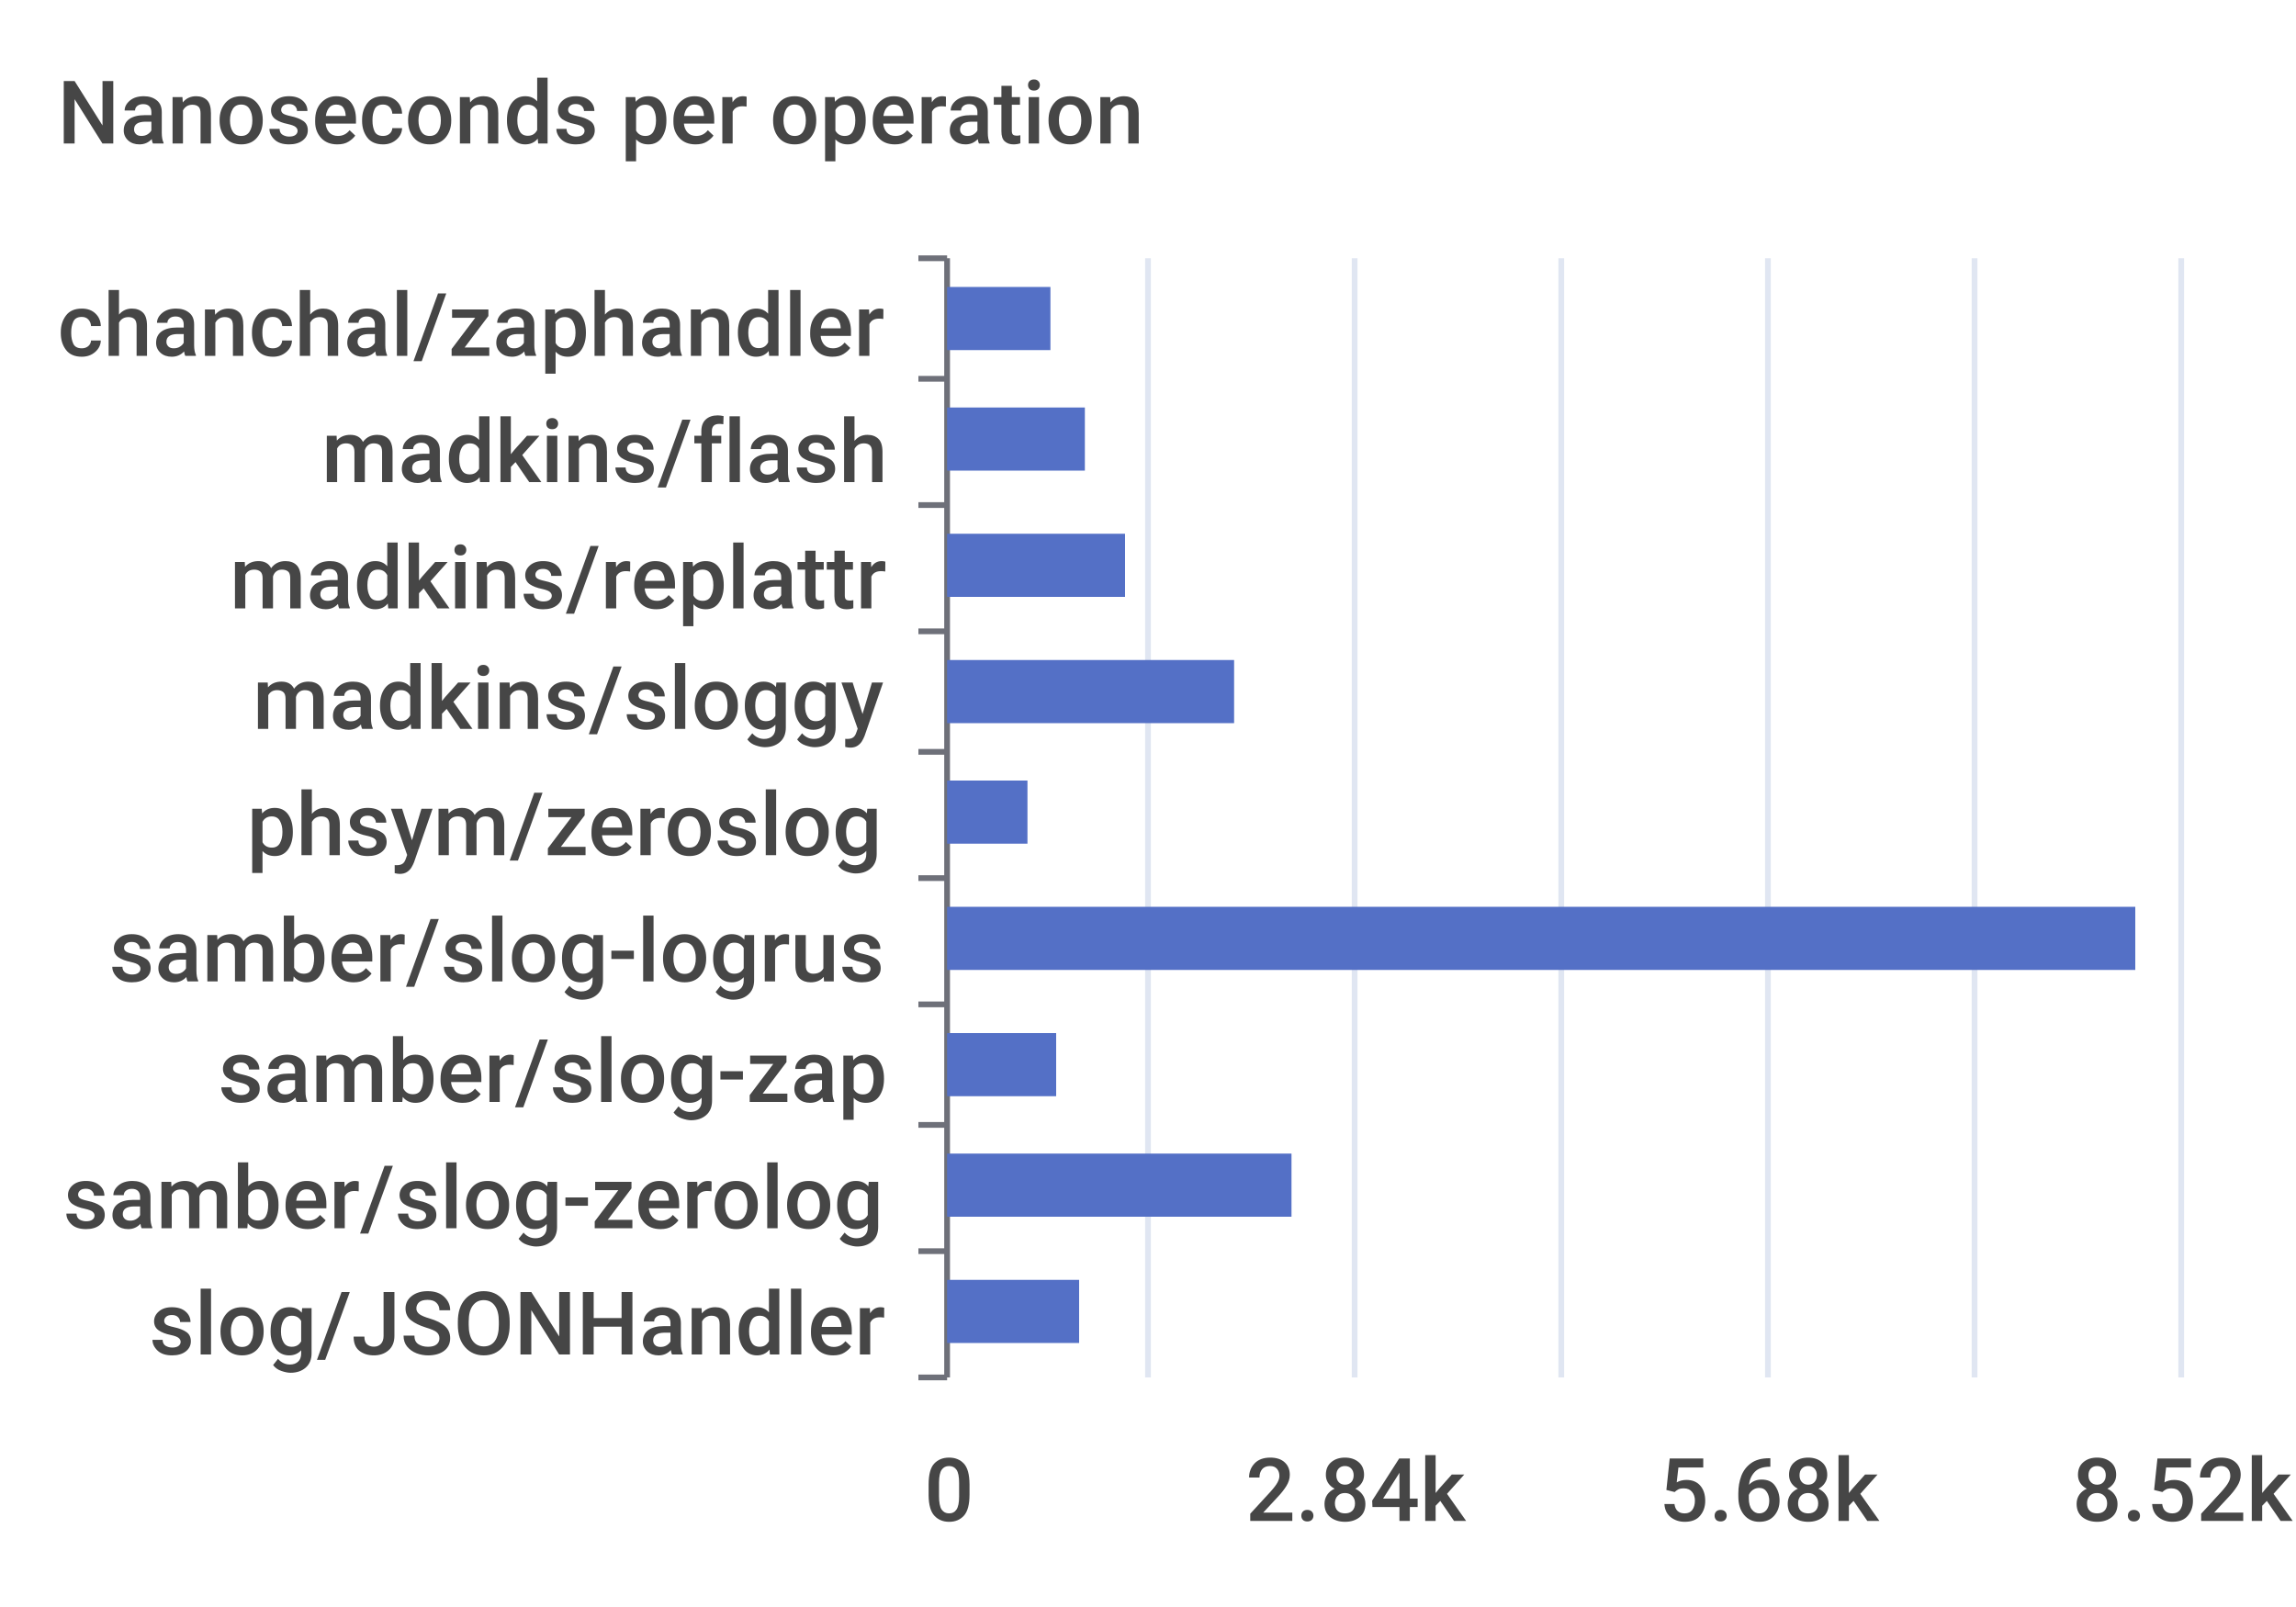
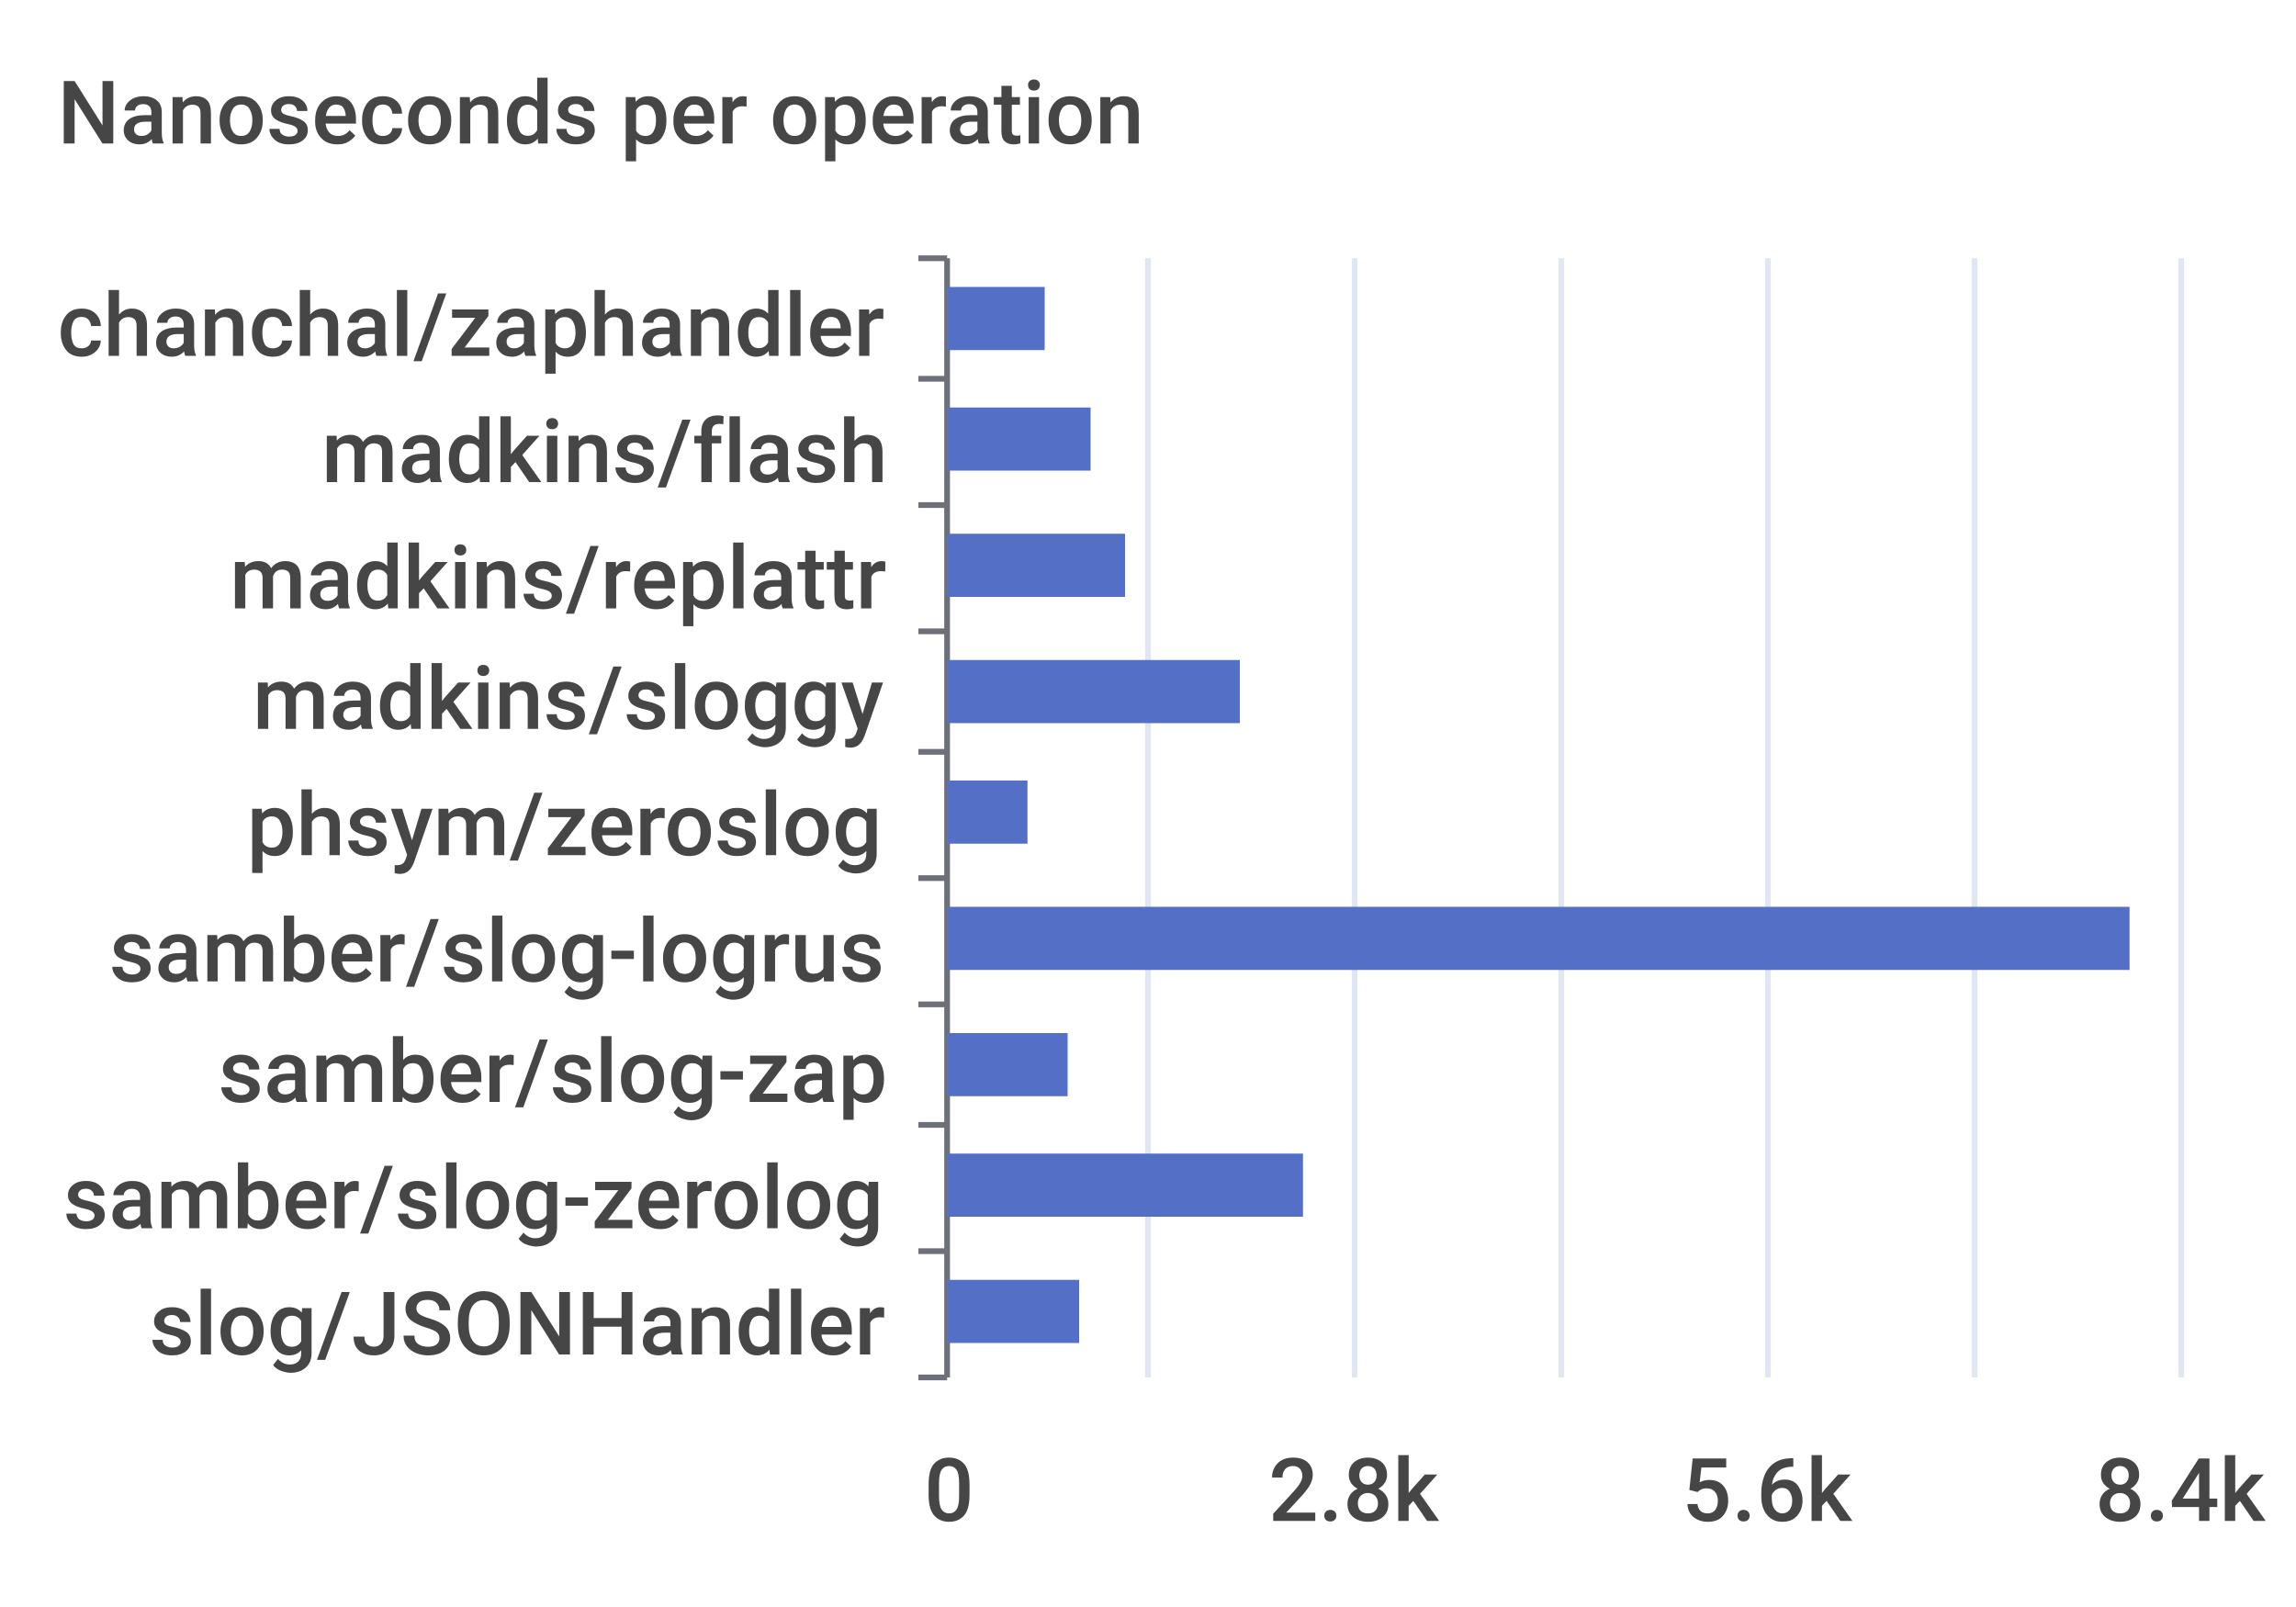
<svg xmlns="http://www.w3.org/2000/svg" width="400" height="280">\n<path d="M 0 0 L 400 0 L 400 280 L 0 280 L 0 0" style="stroke-width:0;stroke:none;fill:rgba(255,255,255,1.0)" />
  <text x="10" y="25" style="stroke-width:0;stroke:none;fill:rgba(70,70,70,1.0);font-size:15.3px;font-family:'Roboto Medium',sans-serif">Nanoseconds per operation</text>
  <path d="M 160 45 L 165 45" style="stroke-width:1;stroke:rgba(110,112,121,1.0);fill:none" />
  <path d="M 160 66 L 165 66" style="stroke-width:1;stroke:rgba(110,112,121,1.0);fill:none" />
  <path d="M 160 88 L 165 88" style="stroke-width:1;stroke:rgba(110,112,121,1.0);fill:none" />
  <path d="M 160 110 L 165 110" style="stroke-width:1;stroke:rgba(110,112,121,1.0);fill:none" />
  <path d="M 160 131 L 165 131" style="stroke-width:1;stroke:rgba(110,112,121,1.0);fill:none" />
  <path d="M 160 153 L 165 153" style="stroke-width:1;stroke:rgba(110,112,121,1.0);fill:none" />
  <path d="M 160 175 L 165 175" style="stroke-width:1;stroke:rgba(110,112,121,1.0);fill:none" />
  <path d="M 160 196 L 165 196" style="stroke-width:1;stroke:rgba(110,112,121,1.0);fill:none" />
  <path d="M 160 218 L 165 218" style="stroke-width:1;stroke:rgba(110,112,121,1.0);fill:none" />
  <path d="M 160 240 L 165 240" style="stroke-width:1;stroke:rgba(110,112,121,1.0);fill:none" />
  <path d="M 165 45 L 165 240" style="stroke-width:1;stroke:rgba(110,112,121,1.0);fill:none" />
  <text x="10" y="62" style="stroke-width:0;stroke:none;fill:rgba(70,70,70,1.0);font-size:15.3px;font-family:'Roboto Medium',sans-serif">chanchal/zaphandler</text>
  <text x="56" y="84" style="stroke-width:0;stroke:none;fill:rgba(70,70,70,1.0);font-size:15.3px;font-family:'Roboto Medium',sans-serif">madkins/flash</text>
  <text x="40" y="106" style="stroke-width:0;stroke:none;fill:rgba(70,70,70,1.0);font-size:15.3px;font-family:'Roboto Medium',sans-serif">madkins/replattr</text>
  <text x="44" y="127" style="stroke-width:0;stroke:none;fill:rgba(70,70,70,1.0);font-size:15.3px;font-family:'Roboto Medium',sans-serif">madkins/sloggy</text>
  <text x="43" y="149" style="stroke-width:0;stroke:none;fill:rgba(70,70,70,1.0);font-size:15.3px;font-family:'Roboto Medium',sans-serif">phsym/zeroslog</text>
  <text x="19" y="171" style="stroke-width:0;stroke:none;fill:rgba(70,70,70,1.0);font-size:15.3px;font-family:'Roboto Medium',sans-serif">samber/slog-logrus</text>
  <text x="38" y="192" style="stroke-width:0;stroke:none;fill:rgba(70,70,70,1.0);font-size:15.3px;font-family:'Roboto Medium',sans-serif">samber/slog-zap</text>
  <text x="11" y="214" style="stroke-width:0;stroke:none;fill:rgba(70,70,70,1.0);font-size:15.3px;font-family:'Roboto Medium',sans-serif">samber/slog-zerolog</text>
  <text x="26" y="236" style="stroke-width:0;stroke:none;fill:rgba(70,70,70,1.0);font-size:15.3px;font-family:'Roboto Medium',sans-serif">slog/JSONHandler</text>
  <text x="161" y="265" style="stroke-width:0;stroke:none;fill:rgba(70,70,70,1.0);font-size:15.3px;font-family:'Roboto Medium',sans-serif">0</text>
-   <text x="217" y="265" style="stroke-width:0;stroke:none;fill:rgba(70,70,70,1.0);font-size:15.3px;font-family:'Roboto Medium',sans-serif">2.84k</text>
-   <text x="289" y="265" style="stroke-width:0;stroke:none;fill:rgba(70,70,70,1.0);font-size:15.3px;font-family:'Roboto Medium',sans-serif">5.68k</text>
-   <text x="361" y="265" style="stroke-width:0;stroke:none;fill:rgba(70,70,70,1.0);font-size:15.3px;font-family:'Roboto Medium',sans-serif">8.52k</text>
+   <text x="221" y="265" style="stroke-width:0;stroke:none;fill:rgba(70,70,70,1.0);font-size:15.3px;font-family:'Roboto Medium',sans-serif">2.8k</text>
+   <text x="293" y="265" style="stroke-width:0;stroke:none;fill:rgba(70,70,70,1.0);font-size:15.3px;font-family:'Roboto Medium',sans-serif">5.6k</text>
+   <text x="365" y="265" style="stroke-width:0;stroke:none;fill:rgba(70,70,70,1.0);font-size:15.3px;font-family:'Roboto Medium',sans-serif">8.4k</text>
  <path d="M 200 45 L 200 240" style="stroke-width:1;stroke:rgba(224,230,242,1.0);fill:none" />
  <path d="M 236 45 L 236 240" style="stroke-width:1;stroke:rgba(224,230,242,1.0);fill:none" />
  <path d="M 272 45 L 272 240" style="stroke-width:1;stroke:rgba(224,230,242,1.0);fill:none" />
  <path d="M 308 45 L 308 240" style="stroke-width:1;stroke:rgba(224,230,242,1.0);fill:none" />
  <path d="M 344 45 L 344 240" style="stroke-width:1;stroke:rgba(224,230,242,1.0);fill:none" />
  <path d="M 380 45 L 380 240" style="stroke-width:1;stroke:rgba(224,230,242,1.0);fill:none" />
  <path d="M 165 223 L 188 223 L 188 234 L 165 234 L 165 223" style="stroke-width:0;stroke:none;fill:rgba(84,112,198,1.0)" />
-   <path d="M 165 201 L 225 201 L 225 212 L 165 212 L 165 201" style="stroke-width:0;stroke:none;fill:rgba(84,112,198,1.0)" />
-   <path d="M 165 180 L 184 180 L 184 191 L 165 191 L 165 180" style="stroke-width:0;stroke:none;fill:rgba(84,112,198,1.0)" />
-   <path d="M 165 158 L 372 158 L 372 169 L 165 169 L 165 158" style="stroke-width:0;stroke:none;fill:rgba(84,112,198,1.0)" />
+   <path d="M 165 201 L 227 201 L 227 212 L 165 212 L 165 201" style="stroke-width:0;stroke:none;fill:rgba(84,112,198,1.0)" />
+   <path d="M 165 180 L 186 180 L 186 191 L 165 191 L 165 180" style="stroke-width:0;stroke:none;fill:rgba(84,112,198,1.0)" />
+   <path d="M 165 158 L 371 158 L 371 169 L 165 169 L 165 158" style="stroke-width:0;stroke:none;fill:rgba(84,112,198,1.0)" />
  <path d="M 165 136 L 179 136 L 179 147 L 165 147 L 165 136" style="stroke-width:0;stroke:none;fill:rgba(84,112,198,1.0)" />
-   <path d="M 165 115 L 215 115 L 215 126 L 165 126 L 165 115" style="stroke-width:0;stroke:none;fill:rgba(84,112,198,1.0)" />
+   <path d="M 165 115 L 216 115 L 216 126 L 165 126 L 165 115" style="stroke-width:0;stroke:none;fill:rgba(84,112,198,1.0)" />
  <path d="M 165 93 L 196 93 L 196 104 L 165 104 L 165 93" style="stroke-width:0;stroke:none;fill:rgba(84,112,198,1.0)" />
-   <path d="M 165 71 L 189 71 L 189 82 L 165 82 L 165 71" style="stroke-width:0;stroke:none;fill:rgba(84,112,198,1.0)" />
-   <path d="M 165 50 L 183 50 L 183 61 L 165 61 L 165 50" style="stroke-width:0;stroke:none;fill:rgba(84,112,198,1.0)" />
+   <path d="M 165 71 L 190 71 L 190 82 L 165 82 L 165 71" style="stroke-width:0;stroke:none;fill:rgba(84,112,198,1.0)" />
+   <path d="M 165 50 L 182 50 L 182 61 L 165 61 L 165 50" style="stroke-width:0;stroke:none;fill:rgba(84,112,198,1.0)" />
</svg>
